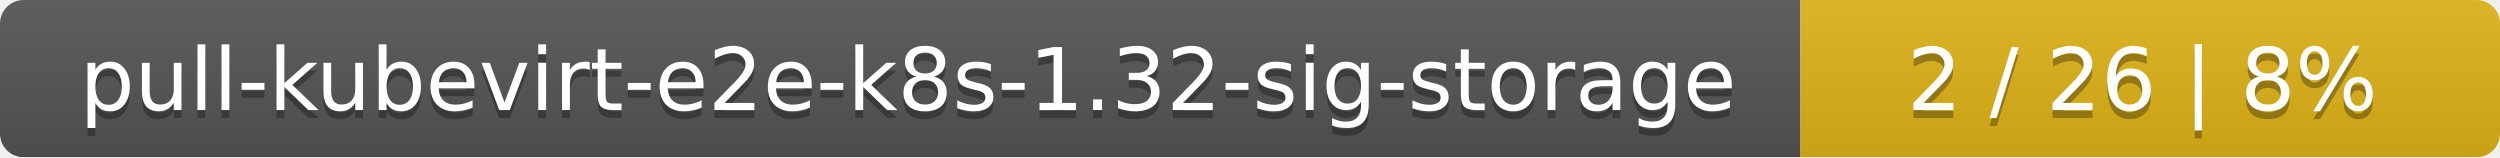
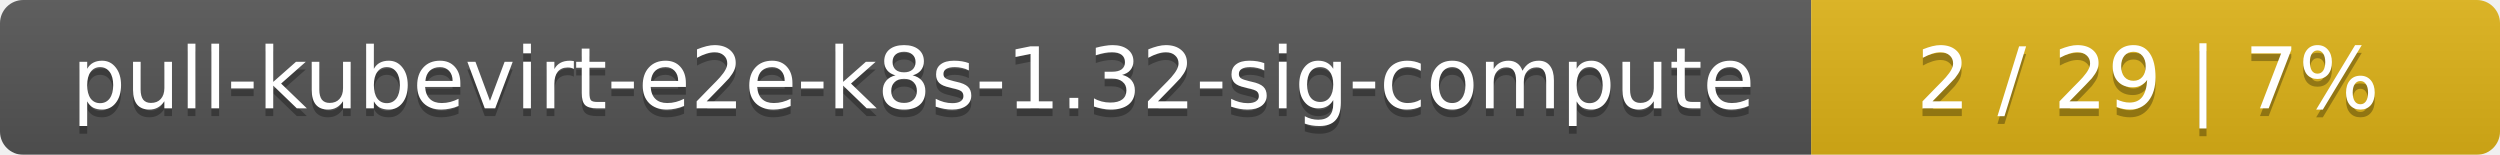
- <svg xmlns="http://www.w3.org/2000/svg" width="318" height="20">
+ <svg xmlns="http://www.w3.org/2000/svg" width="323" height="20">
  <linearGradient id="smooth" x2="0" y2="100%">
    <stop offset="0" stop-color="#bbb" stop-opacity=".1" />
    <stop offset="1" stop-opacity=".1" />
  </linearGradient>
  <mask id="round">
-     <rect width="318" height="20" rx="3" fill="#fff" />
+     <rect width="323" height="20" rx="3" fill="#fff" />
  </mask>
  <g mask="url(#round)">
-     <rect width="229" height="20" fill="#555" />
-     <rect x="229" width="89" height="20" fill="#dfb317" />
-     <rect width="318" height="20" fill="url(#smooth)" />
+     <rect width="234" height="20" fill="#555" />
+     <rect x="234" width="89" height="20" fill="#dfb317" />
+     <rect width="323" height="20" fill="url(#smooth)" />
  </g>
  <g fill="#fff" text-anchor="middle" font-family="DejaVu Sans,Verdana,Geneva,sans-serif" font-size="11">
-     <text x="115.5" y="15" fill="#010101" fill-opacity=".3">pull-kubevirt-e2e-k8s-1.32-sig-storage</text>
-     <text x="115.5" y="14">pull-kubevirt-e2e-k8s-1.32-sig-storage</text>
-     <text x="272.5" y="15" fill="#010101" fill-opacity=".3">2 / 26    |    8%</text>
-     <text x="272.5" y="14">2 / 26    |    8%</text>
+     <text x="118" y="15" fill="#010101" fill-opacity=".3">pull-kubevirt-e2e-k8s-1.32-sig-compute</text>
+     <text x="118" y="14">pull-kubevirt-e2e-k8s-1.32-sig-compute</text>
+     <text x="277.5" y="15" fill="#010101" fill-opacity=".3">2 / 29    |    7%</text>
+     <text x="277.5" y="14">2 / 29    |    7%</text>
  </g>
</svg>
